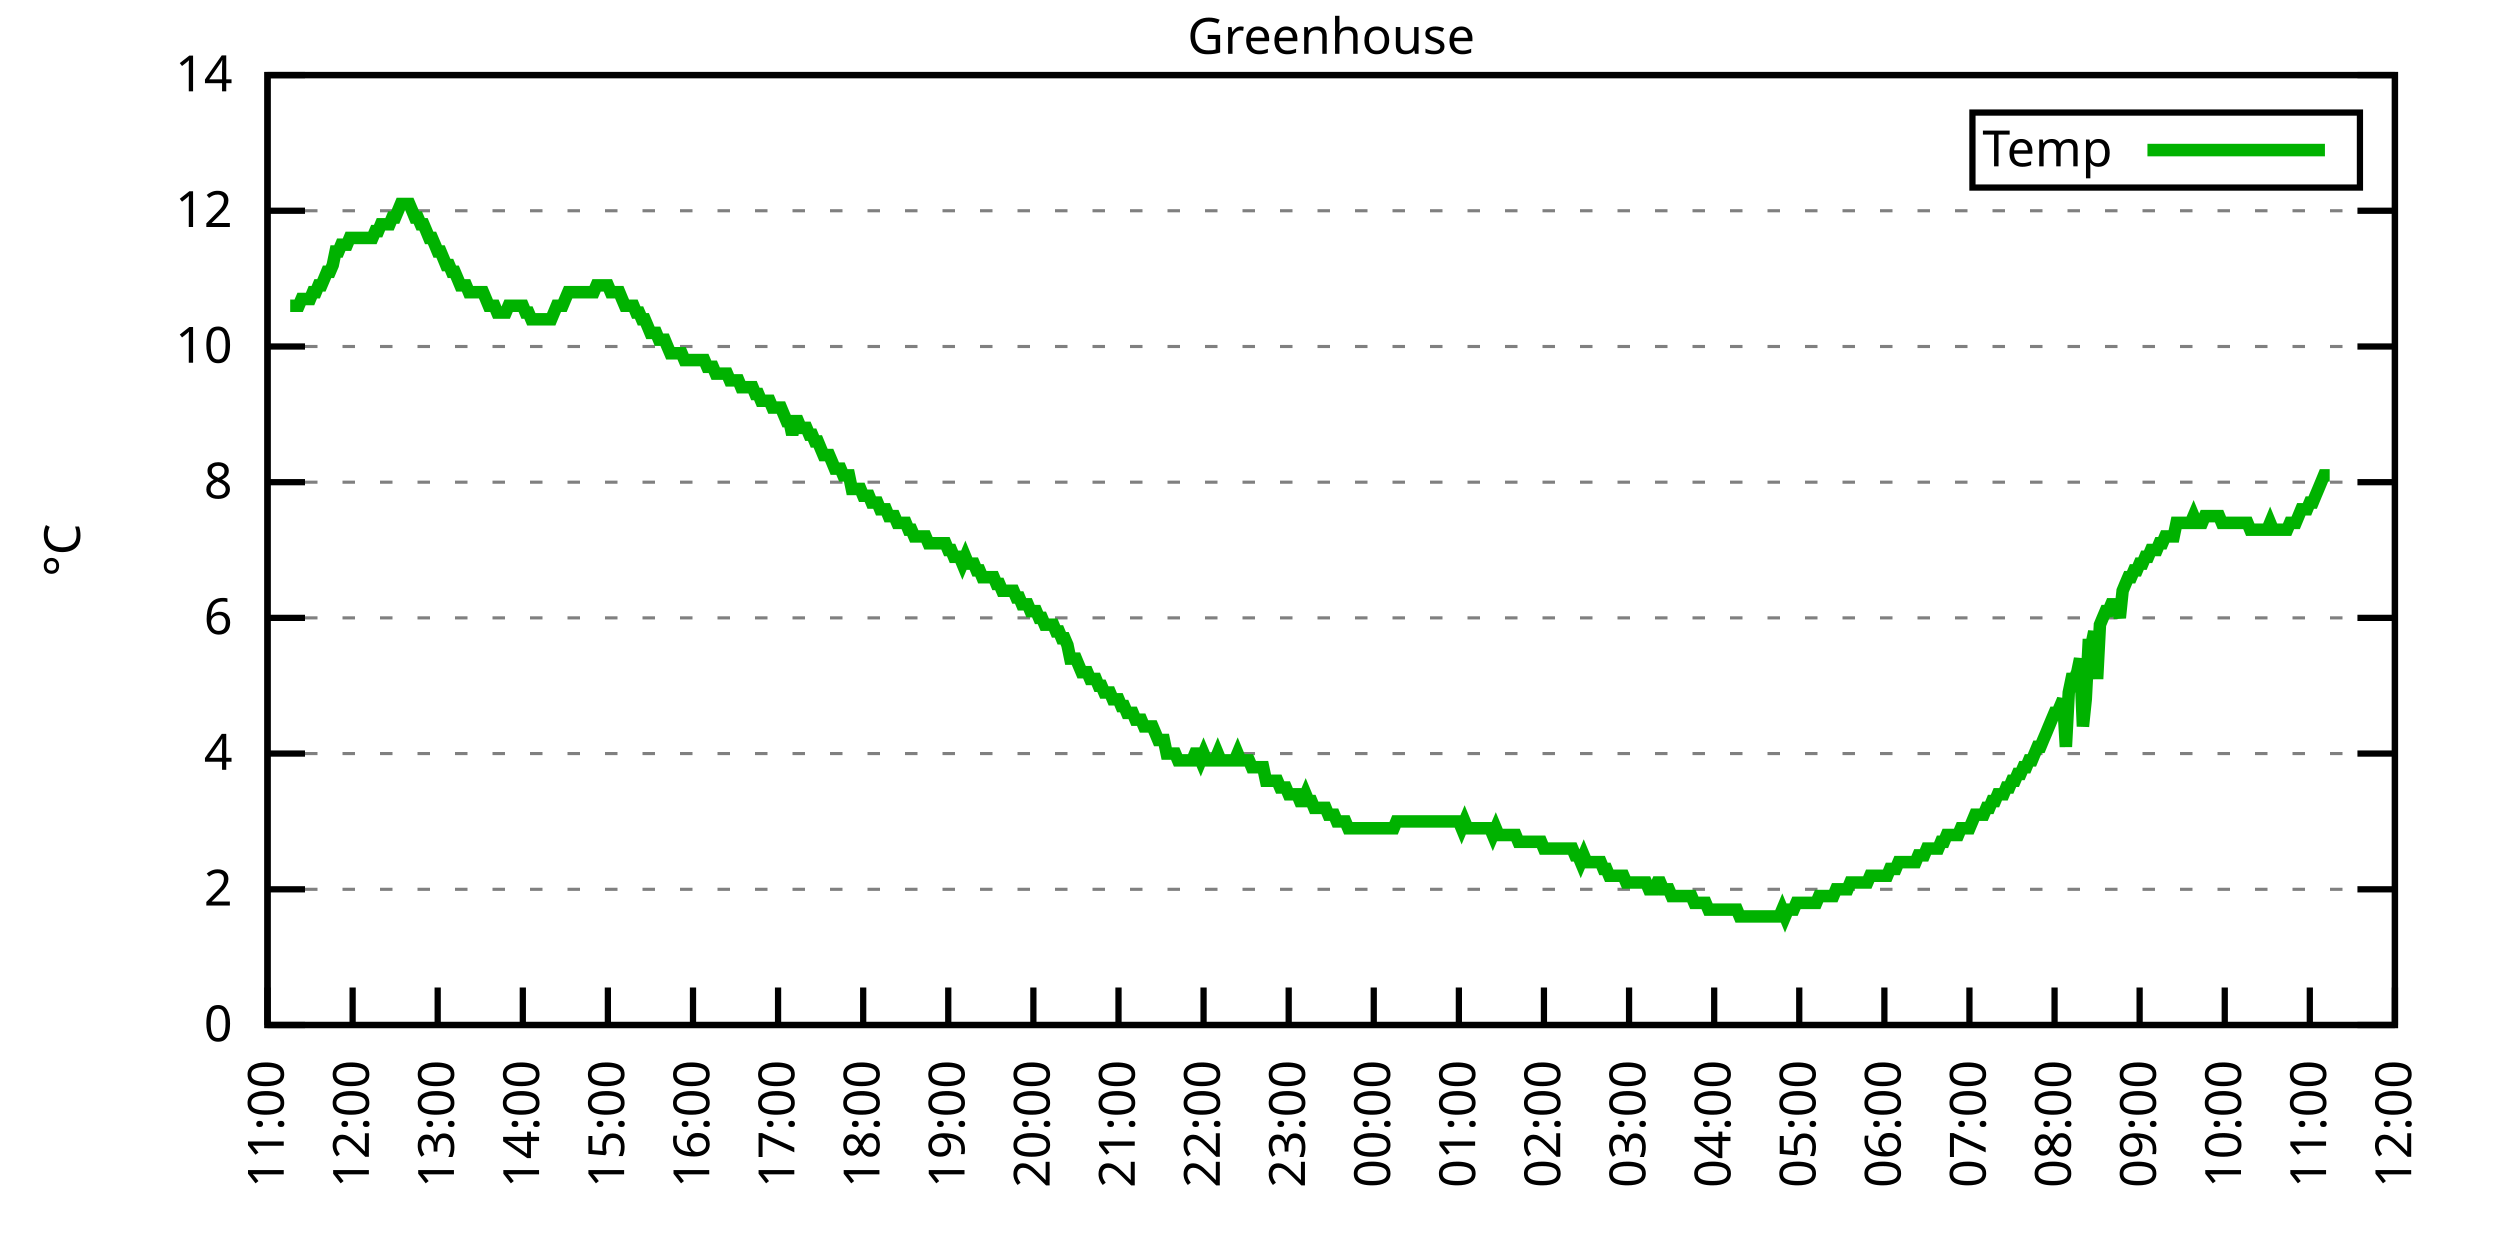
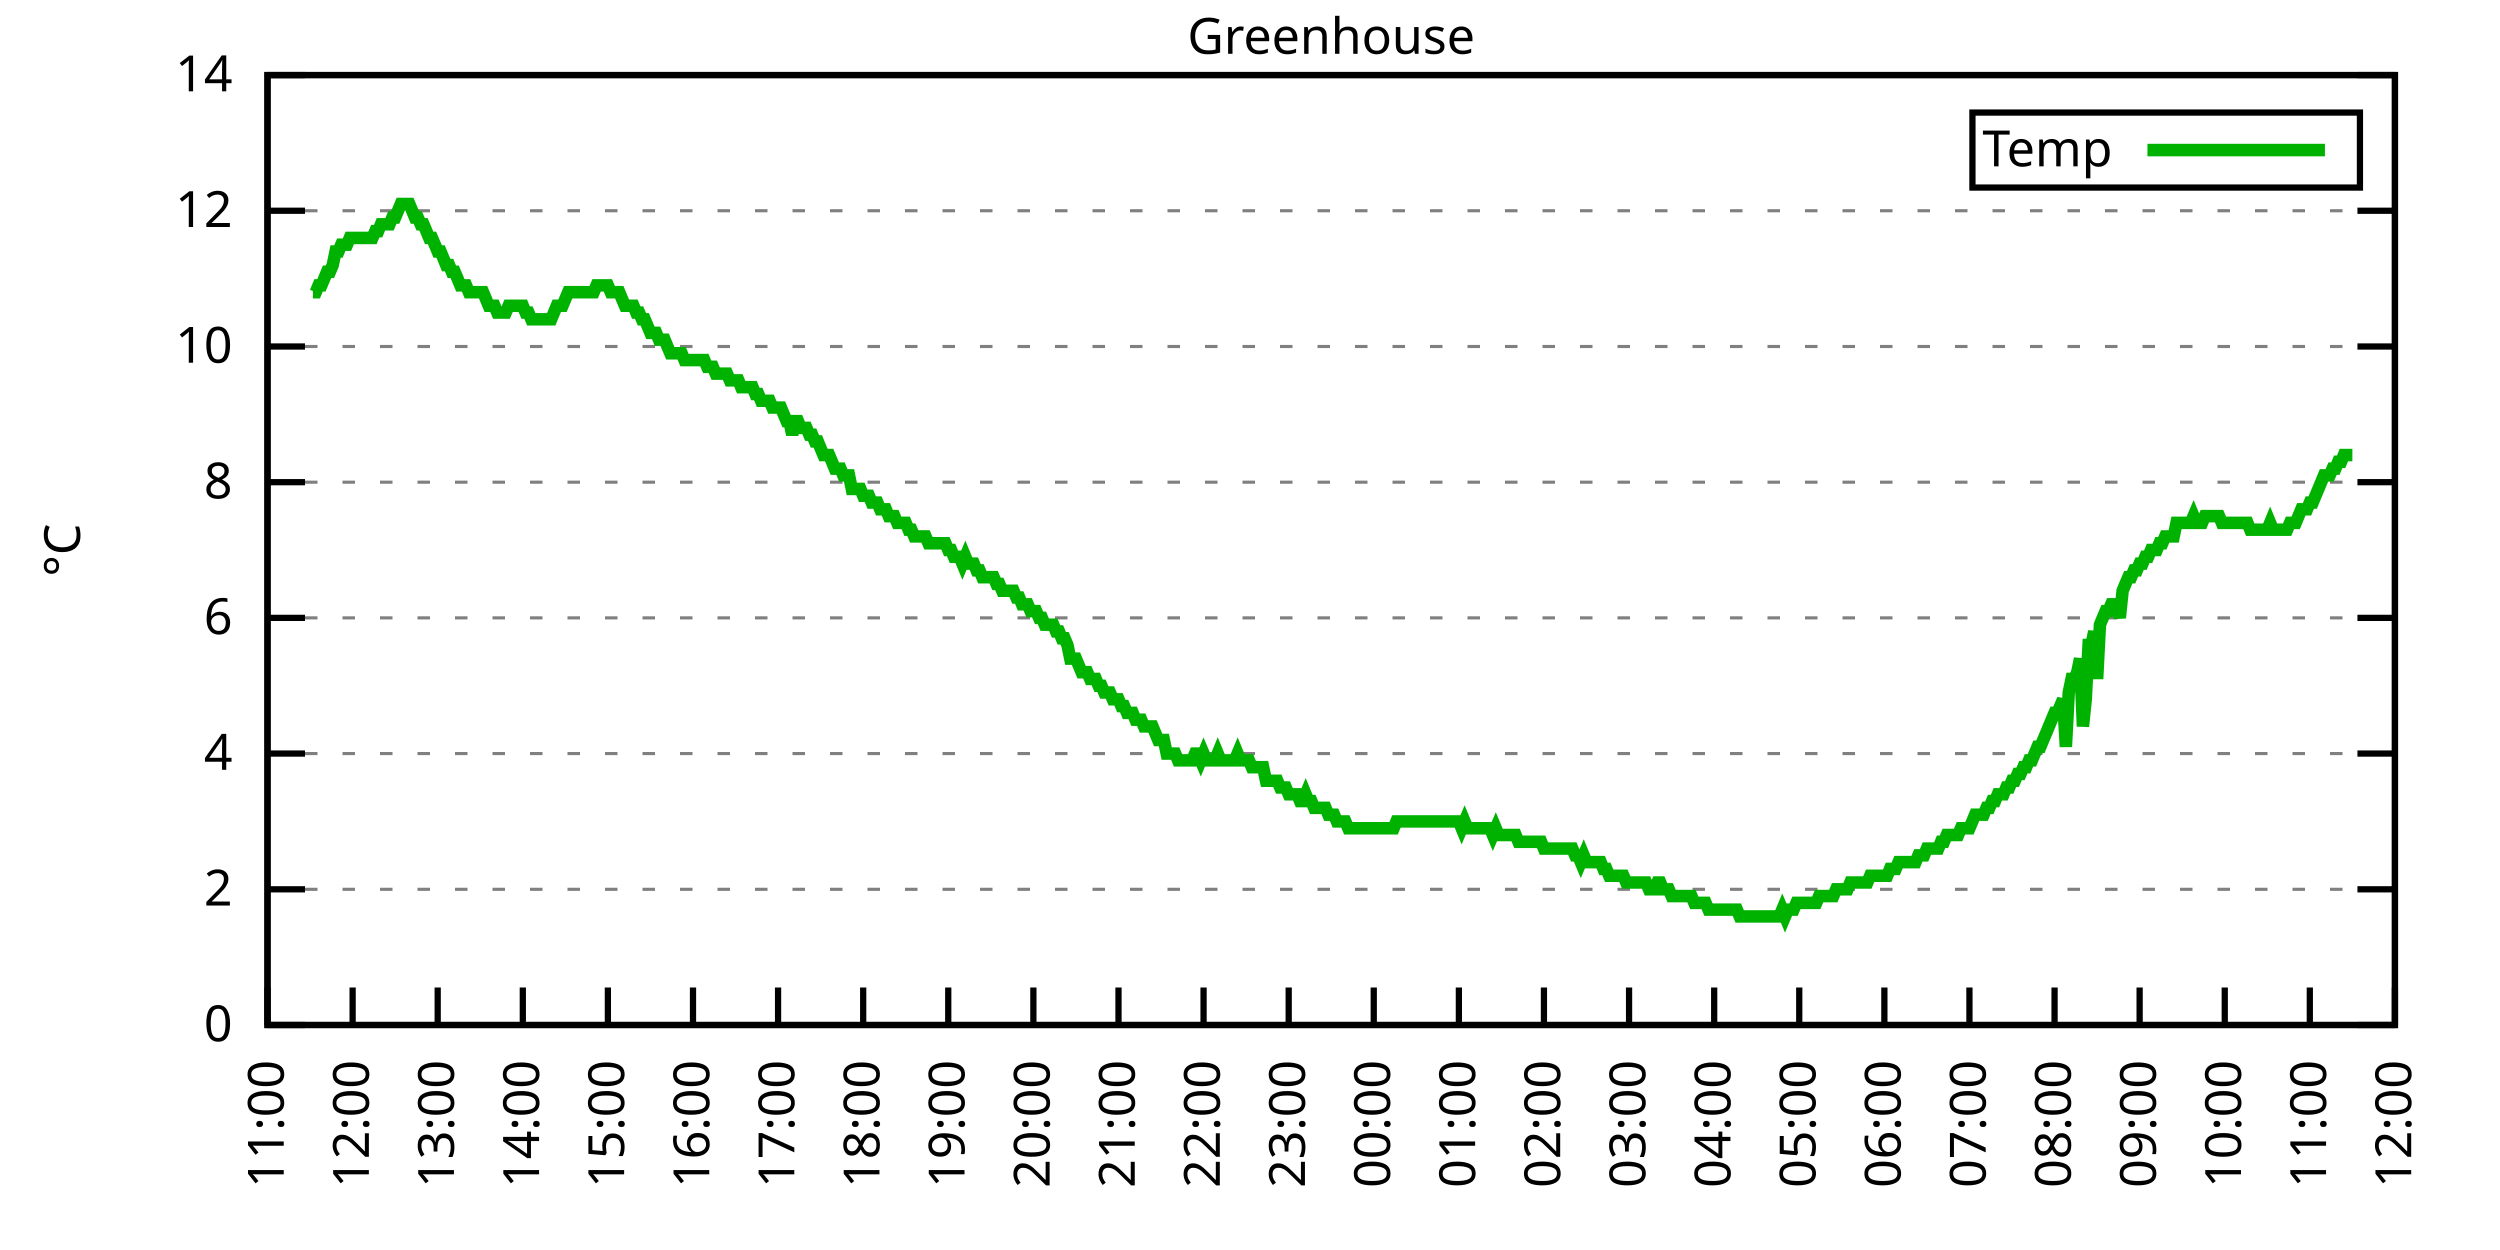
<svg xmlns="http://www.w3.org/2000/svg" xmlns:xlink="http://www.w3.org/1999/xlink" width="400" height="200" viewBox="0 0 400 200">
  <g id="gnuplot_canvas">
    <rect x="0" y="0" width="400" height="200" fill="none" />
    <defs>
      <circle id="gpDot" r="0.5" stroke-width="0.5" stroke="currentColor" />
      <path id="gpPt0" stroke-width="0.333" stroke="currentColor" d="M-1,0 h2 M0,-1 v2" />
      <path id="gpPt1" stroke-width="0.333" stroke="currentColor" d="M-1,-1 L1,1 M1,-1 L-1,1" />
      <path id="gpPt2" stroke-width="0.333" stroke="currentColor" d="M-1,0 L1,0 M0,-1 L0,1 M-1,-1 L1,1 M-1,1 L1,-1" />
      <rect id="gpPt3" stroke-width="0.333" stroke="currentColor" x="-1" y="-1" width="2" height="2" />
      <rect id="gpPt4" stroke-width="0.333" stroke="currentColor" fill="currentColor" x="-1" y="-1" width="2" height="2" />
      <circle id="gpPt5" stroke-width="0.333" stroke="currentColor" cx="0" cy="0" r="1" />
      <use xlink:href="#gpPt5" id="gpPt6" fill="currentColor" stroke="none" />
      <path id="gpPt7" stroke-width="0.333" stroke="currentColor" d="M0,-1.33 L-1.33,0.67 L1.33,0.67 z" />
      <use xlink:href="#gpPt7" id="gpPt8" fill="currentColor" stroke="none" />
      <use xlink:href="#gpPt7" id="gpPt9" stroke="currentColor" transform="rotate(180)" />
      <use xlink:href="#gpPt9" id="gpPt10" fill="currentColor" stroke="none" />
      <use xlink:href="#gpPt3" id="gpPt11" stroke="currentColor" transform="rotate(45)" />
      <use xlink:href="#gpPt11" id="gpPt12" fill="currentColor" stroke="none" />
      <path id="gpPt13" stroke-width="0.333" stroke="currentColor" d="M0,1.330 L1.265,0.411 L0.782,-1.067 L-0.782,-1.076 L-1.265,0.411 z" />
      <use xlink:href="#gpPt13" id="gpPt14" fill="currentColor" stroke="none" />
      <filter id="textbox" filterUnits="objectBoundingBox" x="0" y="0" height="1" width="1">
        <feFlood flood-color="white" flood-opacity="1" result="bgnd" />
        <feComposite in="SourceGraphic" in2="bgnd" operator="atop" />
      </filter>
      <filter id="greybox" filterUnits="objectBoundingBox" x="0" y="0" height="1" width="1">
        <feFlood flood-color="lightgrey" flood-opacity="1" result="grey" />
        <feComposite in="SourceGraphic" in2="grey" operator="atop" />
      </filter>
    </defs>
    <g fill="none" color="white" stroke="currentColor" stroke-width="1.00" stroke-linecap="butt" stroke-linejoin="miter">
</g>
    <g fill="none" color="black" stroke="currentColor" stroke-width="1.00" stroke-linecap="butt" stroke-linejoin="miter">
      <g stroke="none" shape-rendering="crispEdges">
        <polygon fill="rgb(255, 255, 255)" points="42.80,164.00 383.18,164.00 383.18,12.02 42.80,12.02 " />
      </g>
    </g>
    <g fill="none" color="black" stroke="currentColor" stroke-width="1.00" stroke-linecap="butt" stroke-linejoin="miter">
</g>
    <g fill="none" color="black" stroke="black" stroke-width="0.50" stroke-linecap="butt" stroke-linejoin="miter">
</g>
    <g fill="none" color="gray" stroke="currentColor" stroke-width="0.50" stroke-linecap="butt" stroke-linejoin="miter">
      <path stroke="gray" stroke-dasharray="2,4" class="gridline" d="M42.80,164.00 L383.19,164.00  " />
    </g>
    <g fill="none" color="gray" stroke="gray" stroke-width="1.00" stroke-linecap="butt" stroke-linejoin="miter">
</g>
    <g fill="none" color="black" stroke="currentColor" stroke-width="1.00" stroke-linecap="butt" stroke-linejoin="miter">
      <path stroke="black" d="M42.80,164.00 L48.80,164.00 M383.19,164.00 L377.19,164.00  " />
      <g transform="translate(37.20,166.60)" stroke="none" fill="black" font-family="Sans" font-size="8.00" text-anchor="end">
        <text>
          <tspan font-family="Sans"> 0</tspan>
        </text>
      </g>
    </g>
    <g fill="none" color="black" stroke="currentColor" stroke-width="1.00" stroke-linecap="butt" stroke-linejoin="miter">
</g>
    <g fill="none" color="black" stroke="black" stroke-width="0.50" stroke-linecap="butt" stroke-linejoin="miter">
</g>
    <g fill="none" color="gray" stroke="currentColor" stroke-width="0.50" stroke-linecap="butt" stroke-linejoin="miter">
      <path stroke="gray" stroke-dasharray="2,4" class="gridline" d="M42.80,142.29 L383.19,142.29  " />
    </g>
    <g fill="none" color="gray" stroke="gray" stroke-width="1.00" stroke-linecap="butt" stroke-linejoin="miter">
</g>
    <g fill="none" color="black" stroke="currentColor" stroke-width="1.00" stroke-linecap="butt" stroke-linejoin="miter">
      <path stroke="black" d="M42.80,142.29 L48.80,142.29 M383.19,142.29 L377.19,142.29  " />
      <g transform="translate(37.20,144.89)" stroke="none" fill="black" font-family="Sans" font-size="8.00" text-anchor="end">
        <text>
          <tspan font-family="Sans"> 2</tspan>
        </text>
      </g>
    </g>
    <g fill="none" color="black" stroke="currentColor" stroke-width="1.00" stroke-linecap="butt" stroke-linejoin="miter">
</g>
    <g fill="none" color="black" stroke="black" stroke-width="0.50" stroke-linecap="butt" stroke-linejoin="miter">
</g>
    <g fill="none" color="gray" stroke="currentColor" stroke-width="0.50" stroke-linecap="butt" stroke-linejoin="miter">
      <path stroke="gray" stroke-dasharray="2,4" class="gridline" d="M42.80,120.57 L383.19,120.57  " />
    </g>
    <g fill="none" color="gray" stroke="gray" stroke-width="1.00" stroke-linecap="butt" stroke-linejoin="miter">
</g>
    <g fill="none" color="black" stroke="currentColor" stroke-width="1.00" stroke-linecap="butt" stroke-linejoin="miter">
      <path stroke="black" d="M42.80,120.57 L48.80,120.57 M383.19,120.57 L377.19,120.57  " />
      <g transform="translate(37.20,123.17)" stroke="none" fill="black" font-family="Sans" font-size="8.00" text-anchor="end">
        <text>
          <tspan font-family="Sans"> 4</tspan>
        </text>
      </g>
    </g>
    <g fill="none" color="black" stroke="currentColor" stroke-width="1.00" stroke-linecap="butt" stroke-linejoin="miter">
</g>
    <g fill="none" color="black" stroke="black" stroke-width="0.50" stroke-linecap="butt" stroke-linejoin="miter">
</g>
    <g fill="none" color="gray" stroke="currentColor" stroke-width="0.50" stroke-linecap="butt" stroke-linejoin="miter">
      <path stroke="gray" stroke-dasharray="2,4" class="gridline" d="M42.80,98.86 L383.19,98.86  " />
    </g>
    <g fill="none" color="gray" stroke="gray" stroke-width="1.00" stroke-linecap="butt" stroke-linejoin="miter">
</g>
    <g fill="none" color="black" stroke="currentColor" stroke-width="1.00" stroke-linecap="butt" stroke-linejoin="miter">
      <path stroke="black" d="M42.80,98.86 L48.80,98.86 M383.19,98.86 L377.19,98.86  " />
      <g transform="translate(37.20,101.46)" stroke="none" fill="black" font-family="Sans" font-size="8.00" text-anchor="end">
        <text>
          <tspan font-family="Sans"> 6</tspan>
        </text>
      </g>
    </g>
    <g fill="none" color="black" stroke="currentColor" stroke-width="1.00" stroke-linecap="butt" stroke-linejoin="miter">
</g>
    <g fill="none" color="black" stroke="black" stroke-width="0.50" stroke-linecap="butt" stroke-linejoin="miter">
</g>
    <g fill="none" color="gray" stroke="currentColor" stroke-width="0.50" stroke-linecap="butt" stroke-linejoin="miter">
      <path stroke="gray" stroke-dasharray="2,4" class="gridline" d="M42.80,77.15 L383.19,77.15  " />
    </g>
    <g fill="none" color="gray" stroke="gray" stroke-width="1.00" stroke-linecap="butt" stroke-linejoin="miter">
</g>
    <g fill="none" color="black" stroke="currentColor" stroke-width="1.00" stroke-linecap="butt" stroke-linejoin="miter">
      <path stroke="black" d="M42.80,77.15 L48.80,77.15 M383.19,77.15 L377.19,77.15  " />
      <g transform="translate(37.20,79.75)" stroke="none" fill="black" font-family="Sans" font-size="8.00" text-anchor="end">
        <text>
          <tspan font-family="Sans"> 8</tspan>
        </text>
      </g>
    </g>
    <g fill="none" color="black" stroke="currentColor" stroke-width="1.00" stroke-linecap="butt" stroke-linejoin="miter">
</g>
    <g fill="none" color="black" stroke="black" stroke-width="0.50" stroke-linecap="butt" stroke-linejoin="miter">
</g>
    <g fill="none" color="gray" stroke="currentColor" stroke-width="0.50" stroke-linecap="butt" stroke-linejoin="miter">
      <path stroke="gray" stroke-dasharray="2,4" class="gridline" d="M42.80,55.44 L383.19,55.44  " />
    </g>
    <g fill="none" color="gray" stroke="gray" stroke-width="1.00" stroke-linecap="butt" stroke-linejoin="miter">
</g>
    <g fill="none" color="black" stroke="currentColor" stroke-width="1.00" stroke-linecap="butt" stroke-linejoin="miter">
      <path stroke="black" d="M42.80,55.44 L48.80,55.44 M383.19,55.44 L377.19,55.44  " />
      <g transform="translate(37.20,58.04)" stroke="none" fill="black" font-family="Sans" font-size="8.00" text-anchor="end">
        <text>
          <tspan font-family="Sans"> 10</tspan>
        </text>
      </g>
    </g>
    <g fill="none" color="black" stroke="currentColor" stroke-width="1.00" stroke-linecap="butt" stroke-linejoin="miter">
</g>
    <g fill="none" color="black" stroke="black" stroke-width="0.50" stroke-linecap="butt" stroke-linejoin="miter">
</g>
    <g fill="none" color="gray" stroke="currentColor" stroke-width="0.50" stroke-linecap="butt" stroke-linejoin="miter">
      <path stroke="gray" stroke-dasharray="2,4" class="gridline" d="M42.80,33.72 L383.19,33.72  " />
    </g>
    <g fill="none" color="gray" stroke="gray" stroke-width="1.00" stroke-linecap="butt" stroke-linejoin="miter">
</g>
    <g fill="none" color="black" stroke="currentColor" stroke-width="1.00" stroke-linecap="butt" stroke-linejoin="miter">
      <path stroke="black" d="M42.80,33.72 L48.80,33.72 M383.19,33.72 L377.19,33.72  " />
      <g transform="translate(37.20,36.32)" stroke="none" fill="black" font-family="Sans" font-size="8.00" text-anchor="end">
        <text>
          <tspan font-family="Sans"> 12</tspan>
        </text>
      </g>
    </g>
    <g fill="none" color="black" stroke="currentColor" stroke-width="1.00" stroke-linecap="butt" stroke-linejoin="miter">
</g>
    <g fill="none" color="black" stroke="black" stroke-width="0.50" stroke-linecap="butt" stroke-linejoin="miter">
</g>
    <g fill="none" color="gray" stroke="currentColor" stroke-width="0.50" stroke-linecap="butt" stroke-linejoin="miter">
      <path stroke="gray" stroke-dasharray="2,4" class="gridline" d="M42.80,12.01 L383.19,12.01  " />
    </g>
    <g fill="none" color="gray" stroke="gray" stroke-width="1.00" stroke-linecap="butt" stroke-linejoin="miter">
</g>
    <g fill="none" color="black" stroke="currentColor" stroke-width="1.00" stroke-linecap="butt" stroke-linejoin="miter">
      <path stroke="black" d="M42.80,12.01 L48.80,12.01 M383.19,12.01 L377.19,12.01  " />
      <g transform="translate(37.20,14.61)" stroke="none" fill="black" font-family="Sans" font-size="8.00" text-anchor="end">
        <text>
          <tspan font-family="Sans"> 14</tspan>
        </text>
      </g>
    </g>
    <g fill="none" color="black" stroke="currentColor" stroke-width="1.00" stroke-linecap="butt" stroke-linejoin="miter">
      <path stroke="black" d="M42.80,164.00 L42.80,158.00  " />
      <g transform="translate(45.40,169.60) rotate(270.00)" stroke="none" fill="black" font-family="Sans" font-size="8.00" text-anchor="end">
        <text>
          <tspan font-family="Sans">11:00</tspan>
        </text>
      </g>
    </g>
    <g fill="none" color="black" stroke="currentColor" stroke-width="1.00" stroke-linecap="butt" stroke-linejoin="miter">
      <path stroke="black" d="M56.42,164.00 L56.42,158.00  " />
      <g transform="translate(59.02,169.60) rotate(270.00)" stroke="none" fill="black" font-family="Sans" font-size="8.00" text-anchor="end">
        <text>
          <tspan font-family="Sans">12:00</tspan>
        </text>
      </g>
    </g>
    <g fill="none" color="black" stroke="currentColor" stroke-width="1.00" stroke-linecap="butt" stroke-linejoin="miter">
      <path stroke="black" d="M70.03,164.00 L70.03,158.00  " />
      <g transform="translate(72.63,169.60) rotate(270.00)" stroke="none" fill="black" font-family="Sans" font-size="8.00" text-anchor="end">
        <text>
          <tspan font-family="Sans">13:00</tspan>
        </text>
      </g>
    </g>
    <g fill="none" color="black" stroke="currentColor" stroke-width="1.00" stroke-linecap="butt" stroke-linejoin="miter">
      <path stroke="black" d="M83.65,164.00 L83.65,158.00  " />
      <g transform="translate(86.25,169.60) rotate(270.00)" stroke="none" fill="black" font-family="Sans" font-size="8.00" text-anchor="end">
        <text>
          <tspan font-family="Sans">14:00</tspan>
        </text>
      </g>
    </g>
    <g fill="none" color="black" stroke="currentColor" stroke-width="1.00" stroke-linecap="butt" stroke-linejoin="miter">
      <path stroke="black" d="M97.26,164.00 L97.26,158.00  " />
      <g transform="translate(99.86,169.60) rotate(270.00)" stroke="none" fill="black" font-family="Sans" font-size="8.00" text-anchor="end">
        <text>
          <tspan font-family="Sans">15:00</tspan>
        </text>
      </g>
    </g>
    <g fill="none" color="black" stroke="currentColor" stroke-width="1.00" stroke-linecap="butt" stroke-linejoin="miter">
      <path stroke="black" d="M110.88,164.00 L110.88,158.00  " />
      <g transform="translate(113.48,169.60) rotate(270.00)" stroke="none" fill="black" font-family="Sans" font-size="8.00" text-anchor="end">
        <text>
          <tspan font-family="Sans">16:00</tspan>
        </text>
      </g>
    </g>
    <g fill="none" color="black" stroke="currentColor" stroke-width="1.00" stroke-linecap="butt" stroke-linejoin="miter">
      <path stroke="black" d="M124.49,164.00 L124.49,158.00  " />
      <g transform="translate(127.09,169.60) rotate(270.00)" stroke="none" fill="black" font-family="Sans" font-size="8.00" text-anchor="end">
        <text>
          <tspan font-family="Sans">17:00</tspan>
        </text>
      </g>
    </g>
    <g fill="none" color="black" stroke="currentColor" stroke-width="1.00" stroke-linecap="butt" stroke-linejoin="miter">
      <path stroke="black" d="M138.11,164.00 L138.11,158.00  " />
      <g transform="translate(140.71,169.60) rotate(270.00)" stroke="none" fill="black" font-family="Sans" font-size="8.00" text-anchor="end">
        <text>
          <tspan font-family="Sans">18:00</tspan>
        </text>
      </g>
    </g>
    <g fill="none" color="black" stroke="currentColor" stroke-width="1.00" stroke-linecap="butt" stroke-linejoin="miter">
      <path stroke="black" d="M151.72,164.00 L151.72,158.00  " />
      <g transform="translate(154.32,169.60) rotate(270.00)" stroke="none" fill="black" font-family="Sans" font-size="8.00" text-anchor="end">
        <text>
          <tspan font-family="Sans">19:00</tspan>
        </text>
      </g>
    </g>
    <g fill="none" color="black" stroke="currentColor" stroke-width="1.00" stroke-linecap="butt" stroke-linejoin="miter">
      <path stroke="black" d="M165.34,164.00 L165.34,158.00  " />
      <g transform="translate(167.94,169.60) rotate(270.00)" stroke="none" fill="black" font-family="Sans" font-size="8.00" text-anchor="end">
        <text>
          <tspan font-family="Sans">20:00</tspan>
        </text>
      </g>
    </g>
    <g fill="none" color="black" stroke="currentColor" stroke-width="1.00" stroke-linecap="butt" stroke-linejoin="miter">
      <path stroke="black" d="M178.96,164.00 L178.96,158.00  " />
      <g transform="translate(181.56,169.60) rotate(270.00)" stroke="none" fill="black" font-family="Sans" font-size="8.00" text-anchor="end">
        <text>
          <tspan font-family="Sans">21:00</tspan>
        </text>
      </g>
    </g>
    <g fill="none" color="black" stroke="currentColor" stroke-width="1.00" stroke-linecap="butt" stroke-linejoin="miter">
      <path stroke="black" d="M192.57,164.00 L192.57,158.00  " />
      <g transform="translate(195.17,169.60) rotate(270.00)" stroke="none" fill="black" font-family="Sans" font-size="8.00" text-anchor="end">
        <text>
          <tspan font-family="Sans">22:00</tspan>
        </text>
      </g>
    </g>
    <g fill="none" color="black" stroke="currentColor" stroke-width="1.00" stroke-linecap="butt" stroke-linejoin="miter">
      <path stroke="black" d="M206.19,164.00 L206.19,158.00  " />
      <g transform="translate(208.79,169.60) rotate(270.00)" stroke="none" fill="black" font-family="Sans" font-size="8.00" text-anchor="end">
        <text>
          <tspan font-family="Sans">23:00</tspan>
        </text>
      </g>
    </g>
    <g fill="none" color="black" stroke="currentColor" stroke-width="1.00" stroke-linecap="butt" stroke-linejoin="miter">
      <path stroke="black" d="M219.80,164.00 L219.80,158.00  " />
      <g transform="translate(222.40,169.60) rotate(270.00)" stroke="none" fill="black" font-family="Sans" font-size="8.00" text-anchor="end">
        <text>
          <tspan font-family="Sans">00:00</tspan>
        </text>
      </g>
    </g>
    <g fill="none" color="black" stroke="currentColor" stroke-width="1.00" stroke-linecap="butt" stroke-linejoin="miter">
      <path stroke="black" d="M233.42,164.00 L233.42,158.00  " />
      <g transform="translate(236.02,169.60) rotate(270.00)" stroke="none" fill="black" font-family="Sans" font-size="8.00" text-anchor="end">
        <text>
          <tspan font-family="Sans">01:00</tspan>
        </text>
      </g>
    </g>
    <g fill="none" color="black" stroke="currentColor" stroke-width="1.00" stroke-linecap="butt" stroke-linejoin="miter">
      <path stroke="black" d="M247.03,164.00 L247.03,158.00  " />
      <g transform="translate(249.63,169.60) rotate(270.00)" stroke="none" fill="black" font-family="Sans" font-size="8.00" text-anchor="end">
        <text>
          <tspan font-family="Sans">02:00</tspan>
        </text>
      </g>
    </g>
    <g fill="none" color="black" stroke="currentColor" stroke-width="1.00" stroke-linecap="butt" stroke-linejoin="miter">
      <path stroke="black" d="M260.65,164.00 L260.65,158.00  " />
      <g transform="translate(263.25,169.60) rotate(270.00)" stroke="none" fill="black" font-family="Sans" font-size="8.00" text-anchor="end">
        <text>
          <tspan font-family="Sans">03:00</tspan>
        </text>
      </g>
    </g>
    <g fill="none" color="black" stroke="currentColor" stroke-width="1.00" stroke-linecap="butt" stroke-linejoin="miter">
      <path stroke="black" d="M274.27,164.00 L274.27,158.00  " />
      <g transform="translate(276.87,169.60) rotate(270.00)" stroke="none" fill="black" font-family="Sans" font-size="8.00" text-anchor="end">
        <text>
          <tspan font-family="Sans">04:00</tspan>
        </text>
      </g>
    </g>
    <g fill="none" color="black" stroke="currentColor" stroke-width="1.00" stroke-linecap="butt" stroke-linejoin="miter">
      <path stroke="black" d="M287.88,164.00 L287.88,158.00  " />
      <g transform="translate(290.48,169.60) rotate(270.00)" stroke="none" fill="black" font-family="Sans" font-size="8.00" text-anchor="end">
        <text>
          <tspan font-family="Sans">05:00</tspan>
        </text>
      </g>
    </g>
    <g fill="none" color="black" stroke="currentColor" stroke-width="1.00" stroke-linecap="butt" stroke-linejoin="miter">
      <path stroke="black" d="M301.50,164.00 L301.50,158.00  " />
      <g transform="translate(304.10,169.60) rotate(270.00)" stroke="none" fill="black" font-family="Sans" font-size="8.00" text-anchor="end">
        <text>
          <tspan font-family="Sans">06:00</tspan>
        </text>
      </g>
    </g>
    <g fill="none" color="black" stroke="currentColor" stroke-width="1.00" stroke-linecap="butt" stroke-linejoin="miter">
      <path stroke="black" d="M315.11,164.00 L315.11,158.00  " />
      <g transform="translate(317.71,169.60) rotate(270.00)" stroke="none" fill="black" font-family="Sans" font-size="8.00" text-anchor="end">
        <text>
          <tspan font-family="Sans">07:00</tspan>
        </text>
      </g>
    </g>
    <g fill="none" color="black" stroke="currentColor" stroke-width="1.00" stroke-linecap="butt" stroke-linejoin="miter">
      <path stroke="black" d="M328.73,164.00 L328.73,158.00  " />
      <g transform="translate(331.33,169.60) rotate(270.00)" stroke="none" fill="black" font-family="Sans" font-size="8.00" text-anchor="end">
        <text>
          <tspan font-family="Sans">08:00</tspan>
        </text>
      </g>
    </g>
    <g fill="none" color="black" stroke="currentColor" stroke-width="1.00" stroke-linecap="butt" stroke-linejoin="miter">
      <path stroke="black" d="M342.34,164.00 L342.34,158.00  " />
      <g transform="translate(344.94,169.60) rotate(270.00)" stroke="none" fill="black" font-family="Sans" font-size="8.00" text-anchor="end">
        <text>
          <tspan font-family="Sans">09:00</tspan>
        </text>
      </g>
    </g>
    <g fill="none" color="black" stroke="currentColor" stroke-width="1.00" stroke-linecap="butt" stroke-linejoin="miter">
      <path stroke="black" d="M355.96,164.00 L355.96,158.00  " />
      <g transform="translate(358.56,169.60) rotate(270.00)" stroke="none" fill="black" font-family="Sans" font-size="8.00" text-anchor="end">
        <text>
          <tspan font-family="Sans">10:00</tspan>
        </text>
      </g>
    </g>
    <g fill="none" color="black" stroke="currentColor" stroke-width="1.00" stroke-linecap="butt" stroke-linejoin="miter">
      <path stroke="black" d="M369.57,164.00 L369.57,158.00  " />
      <g transform="translate(372.17,169.60) rotate(270.00)" stroke="none" fill="black" font-family="Sans" font-size="8.00" text-anchor="end">
        <text>
          <tspan font-family="Sans">11:00</tspan>
        </text>
      </g>
    </g>
    <g fill="none" color="black" stroke="currentColor" stroke-width="1.00" stroke-linecap="butt" stroke-linejoin="miter">
      <path stroke="black" d="M383.19,164.00 L383.19,158.00  " />
      <g transform="translate(385.79,169.60) rotate(270.00)" stroke="none" fill="black" font-family="Sans" font-size="8.00" text-anchor="end">
        <text>
          <tspan font-family="Sans">12:00</tspan>
        </text>
      </g>
    </g>
    <g fill="none" color="black" stroke="currentColor" stroke-width="1.00" stroke-linecap="butt" stroke-linejoin="miter">
</g>
    <g fill="none" color="black" stroke="currentColor" stroke-width="1.00" stroke-linecap="butt" stroke-linejoin="miter">
      <path stroke="black" d="M42.80,12.01 L42.80,164.00 L383.19,164.00 L383.19,12.01 L42.80,12.01 Z  " />
    </g>
    <g fill="none" color="black" stroke="currentColor" stroke-width="1.00" stroke-linecap="butt" stroke-linejoin="miter">
</g>
    <g fill="none" color="black" stroke="currentColor" stroke-width="1.00" stroke-linecap="butt" stroke-linejoin="miter">
      <path stroke="black" d="M315.59,30.01 L315.59,18.01 L377.59,18.01 L377.59,30.01 L315.59,30.01 Z  " />
    </g>
    <g id="Greenhouse_plot_1">
      <g fill="none" color="white" stroke="black" stroke-width="2.00" stroke-linecap="butt" stroke-linejoin="miter">
</g>
      <g fill="none" color="black" stroke="currentColor" stroke-width="2.00" stroke-linecap="butt" stroke-linejoin="miter">
        <g transform="translate(337.99,26.61)" stroke="none" fill="black" font-family="Sans" font-size="8.00" text-anchor="end">
          <text>
            <tspan font-family="Sans">Temp</tspan>
          </text>
        </g>
      </g>
      <g fill="none" color="black" stroke="currentColor" stroke-width="2.00" stroke-linecap="butt" stroke-linejoin="miter">
-         <path stroke="rgb(  0, 178,   0)" d="M343.59,24.01 L371.99,24.01 M46.43,48.92 L46.88,48.92 L47.34,48.92 L47.79,48.92 L48.25,47.84 L48.70,47.84   L49.15,47.84 L49.61,47.84 L50.06,46.75 L50.52,46.75 L50.97,45.66 L51.42,45.66 L51.88,44.58 L52.33,43.49   L52.78,43.49 L53.24,42.41 L53.69,40.24 L54.15,40.24 L54.60,39.15 L55.05,39.15 L55.51,39.15 L55.96,38.07   L56.42,38.07 L56.87,38.07 L57.32,38.07 L57.78,38.07 L58.23,38.07 L58.68,38.07 L59.14,38.07 L59.59,38.07   L60.05,36.98 L60.50,36.98 L60.95,35.89 L61.41,35.89 L61.86,35.89 L62.32,35.89 L62.77,34.81 L63.22,34.81   L63.68,33.72 L64.13,32.64 L64.58,32.64 L65.04,32.64 L65.49,32.64 L65.95,33.72 L66.40,34.81 L66.85,34.81   L67.31,35.89 L67.76,35.89 L68.22,36.98 L68.67,38.07 L69.12,38.07 L69.58,39.15 L70.03,40.24 L70.49,40.24   L70.94,41.32 L71.39,42.41 L71.85,42.41 L72.30,43.49 L72.75,43.49 L73.21,44.58 L73.66,45.66 L74.12,45.66   L74.57,45.66 L75.02,46.75 L75.48,46.75 L75.93,46.75 L76.39,46.75 L76.84,46.75 L77.29,46.75 L77.75,47.84   L78.20,48.92 L78.65,48.92 L79.11,48.92 L79.56,50.01 L80.02,50.01 L80.47,50.01 L80.92,50.01 L81.38,48.92   L81.83,48.92 L82.29,48.92 L82.74,48.92 L83.19,48.92 L83.65,48.92 L84.10,50.01 L84.55,50.01 L85.01,51.09   L85.46,51.09 L85.92,51.09 L86.37,51.09 L86.82,51.09 L87.28,51.09 L87.73,51.09 L88.19,51.09 L88.64,50.01   L89.09,48.92 L89.55,48.92 L90.00,48.92 L90.45,47.84 L90.91,46.75 L91.36,46.75 L91.82,46.75 L92.27,46.75   L92.72,46.75 L93.18,46.75 L93.63,46.75 L94.09,46.75 L94.54,46.75 L94.99,46.75 L95.45,45.66 L95.90,45.66   L96.35,45.66 L96.81,45.66 L97.26,45.66 L97.72,46.75 L98.17,46.75 L98.62,46.75 L99.08,46.75 L99.53,47.84   L99.99,48.92 L100.44,48.92 L100.89,48.92 L101.35,48.92 L101.80,50.01 L102.25,50.01 L102.71,51.09 L103.16,51.09   L103.62,52.18 L104.07,53.26 L104.52,53.26 L104.98,53.26 L105.43,54.35 L105.89,54.35 L106.34,54.35 L106.79,55.44   L107.25,56.52 L107.70,56.52 L108.15,56.52 L108.61,56.52 L109.06,56.52 L109.52,57.61 L109.97,57.61 L110.42,57.61   L110.88,57.61 L111.33,57.61 L111.79,57.61 L112.24,57.61 L112.69,57.61 L113.15,58.69 L113.60,58.69 L114.05,58.69   L114.51,59.78 L114.96,59.78 L115.42,59.78 L115.87,59.78 L116.32,59.78 L116.78,60.86 L117.23,60.86 L117.69,60.86   L118.14,60.86 L118.59,61.95 L119.05,61.95 L119.50,61.95 L119.96,61.95 L120.41,61.95 L120.86,63.04 L121.32,63.04   L121.77,64.12 L122.22,64.12 L122.68,64.12 L123.13,64.12 L123.59,65.21 L124.04,65.21 L124.49,65.21 L124.95,65.21   L125.40,66.29 L125.86,67.38 L126.31,67.38 L126.76,69.55 L127.22,67.38 L127.67,67.38 L128.12,68.46 L128.58,68.46   L129.03,68.46 L129.49,69.55 L129.94,69.55 L130.39,70.63 L130.85,70.63 L131.30,71.72 L131.76,72.81 L132.21,72.81   L132.66,72.81 L133.12,73.89 L133.57,74.98 L134.02,74.98 L134.48,74.98 L134.93,76.06 L135.39,76.06 L135.84,76.06   L136.29,78.23 L136.75,78.23 L137.20,78.23 L137.66,78.23 L138.11,79.32 L138.56,79.32 L139.02,79.32 L139.47,80.41   L139.92,80.41 L140.38,80.41 L140.83,81.49 L141.29,81.49 L141.74,81.49 L142.19,82.58 L142.65,82.58 L143.10,82.58   L143.56,83.66 L144.01,83.66 L144.46,83.66 L144.92,83.66 L145.37,84.75 L145.82,84.75 L146.28,85.83 L146.73,85.83   L147.19,85.83 L147.64,85.83 L148.09,85.83 L148.55,86.92 L149.00,86.92 L149.46,86.92 L149.91,86.92 L150.36,86.92   L150.82,86.92 L151.27,86.92 L151.72,88.00 L152.18,88.00 L152.63,89.09 L153.09,89.09 L153.54,89.09 L153.99,90.18   L154.45,89.09 L154.90,90.18 L155.36,90.18 L155.81,90.18 L156.26,91.26 L156.72,91.26 L157.17,92.35 L157.62,92.35   L158.08,92.35 L158.53,92.35 L158.99,92.35 L159.44,93.43 L159.89,93.43 L160.35,94.52 L160.80,94.52 L161.26,94.52   L161.71,94.52 L162.16,94.52 L162.62,95.60 L163.07,95.60 L163.52,96.69 L163.98,96.69 L164.43,96.69 L164.89,97.78   L165.34,97.78 L165.79,97.78 L166.25,98.86 L166.70,98.86 L167.16,99.95 L167.61,99.95 L168.06,99.95 L168.52,99.95   L168.97,101.03 L169.43,101.03 L169.88,102.12 L170.33,102.12 L170.79,103.20 L171.24,105.38 L171.69,105.38 L172.15,105.38   L172.60,106.46 L173.06,107.55 L173.51,107.55 L173.96,107.55 L174.42,108.63 L174.87,108.63 L175.33,108.63 L175.78,109.72   L176.23,109.72 L176.69,110.80 L177.14,110.80 L177.59,110.80 L178.05,111.89 L178.50,111.89 L178.96,111.89 L179.41,112.97   L179.86,112.97 L180.32,114.06 L180.77,114.06 L181.23,114.06 L181.68,115.15 L182.13,115.15 L182.59,115.15 L183.04,116.23   L183.49,116.23 L183.95,116.23 L184.40,116.23 L184.86,117.32 L185.31,118.40 L185.76,118.40 L186.22,118.40 L186.67,120.57   L187.13,120.57 L187.58,120.57 L188.03,120.57 L188.49,121.66 L188.94,121.66 L189.39,121.66 L189.85,121.66 L190.30,121.66   L190.76,121.66 L191.21,120.57 L191.66,120.57 L192.12,121.66 L192.57,120.57 L193.03,121.66 L193.48,121.66 L193.93,121.66   L194.39,121.66 L194.84,120.57 L195.29,121.66 L195.75,121.66 L196.20,121.66 L196.66,121.66 L197.11,121.66 L197.56,121.66   L198.02,120.57 L198.47,121.66 L198.93,121.66 L199.38,121.66 L199.83,121.66 L200.29,122.75 L200.74,122.75 L201.19,122.75   L201.65,122.75 L202.10,122.75 L202.56,124.92 L203.01,124.92 L203.46,124.92 L203.92,124.92 L204.37,124.92 L204.83,126.00   L205.28,126.00 L205.73,126.00 L206.19,127.09 L206.64,127.09 L207.09,127.09 L207.55,127.09 L208.00,128.17 L208.46,128.17   L208.91,127.09 L209.36,128.17 L209.82,128.17 L210.27,129.26 L210.73,129.26 L211.18,129.26 L211.63,129.26 L212.09,129.26   L212.54,130.35 L213.00,130.35 L213.45,130.35 L213.90,131.43 L214.36,131.43 L214.81,131.43 L215.26,131.43 L215.72,132.52   L216.17,132.52 L216.63,132.52 L217.08,132.52 L217.53,132.52 L217.99,132.52 L218.44,132.52 L218.90,132.52 L219.35,132.52   L219.80,132.52 L220.26,132.52 L220.71,132.52 L221.16,132.52 L221.62,132.52 L222.07,132.52 L222.53,132.52 L222.98,132.52   L223.43,131.43 L223.89,131.43 L224.34,131.43 L224.80,131.43 L225.25,131.43 L225.70,131.43 L226.16,131.43 L226.61,131.43   L227.06,131.43 L227.52,131.43 L227.97,131.43 L228.43,131.43 L228.88,131.43 L229.33,131.43 L229.79,131.43 L230.24,131.43   L230.70,131.43 L231.15,131.43 L231.60,131.43 L232.06,131.43 L232.51,131.43 L232.96,131.43 L233.42,131.43 L233.87,132.52   L234.33,131.43 L234.78,132.52 L235.23,132.52 L235.69,132.52 L236.14,132.52 L236.60,132.52 L237.05,132.52 L237.50,132.52   L237.96,132.52 L238.41,132.52 L238.86,133.60 L239.32,132.52 L239.77,133.60 L240.23,133.60 L240.68,133.60 L241.13,133.60   L241.59,133.60 L242.04,133.60 L242.50,133.60 L242.95,134.69 L243.40,134.69 L243.86,134.69 L244.31,134.69 L244.76,134.69   L245.22,134.69 L245.67,134.69 L246.13,134.69 L246.58,134.69 L247.03,135.77 L247.49,135.77 L247.94,135.77 L248.40,135.77   L248.85,135.77 L249.30,135.77 L249.76,135.77 L250.21,135.77 L250.66,135.77 L251.12,135.77 L251.57,135.77 L252.03,136.86   L252.48,136.86 L252.93,137.94 L253.39,136.86 L253.84,137.94 L254.30,137.94 L254.75,137.94 L255.20,137.94 L255.66,137.94   L256.11,137.94 L256.56,139.03 L257.02,139.03 L257.47,140.12 L257.93,140.12 L258.38,140.12 L258.83,140.12 L259.29,140.12   L259.74,140.12 L260.20,141.20 L260.65,141.20 L261.10,141.20 L261.56,141.20 L262.01,141.20 L262.47,141.20 L262.92,141.20   L263.37,141.20 L263.83,142.29 L264.28,142.29 L264.73,142.29 L265.19,141.20 L265.64,141.20 L266.10,142.29 L266.55,142.29   L267.00,142.29 L267.46,143.37 L267.91,143.37 L268.37,143.37 L268.82,143.37 L269.27,143.37 L269.73,143.37 L270.18,143.37   L270.63,143.37 L271.09,144.46 L271.54,144.46 L272.00,144.46 L272.45,144.46 L272.90,144.46 L273.36,145.54 L273.81,145.54   L274.27,145.54 L274.72,145.54 L275.17,145.54 L275.63,145.54 L276.08,145.54 L276.53,145.54 L276.99,145.54 L277.44,145.54   L277.90,145.54 L278.35,146.63 L278.80,146.63 L279.26,146.63 L279.71,146.63 L280.17,146.63 L280.62,146.63 L281.07,146.63   L281.53,146.63 L281.98,146.63 L282.43,146.63 L282.89,146.63 L283.34,146.63 L283.80,146.63 L284.25,146.63 L284.70,146.63   L285.16,145.54 L285.61,146.63 L286.07,145.54 L286.52,145.54 L286.97,145.54 L287.43,144.46 L287.88,144.46 L288.33,144.46   L288.79,144.46 L289.24,144.46 L289.70,144.46 L290.15,144.46 L290.60,144.46 L291.06,143.37 L291.51,143.37 L291.97,143.37   L292.42,143.37 L292.87,143.37 L293.33,143.37 L293.78,142.29 L294.23,142.29 L294.69,142.29 L295.14,142.29 L295.60,142.29   L296.05,141.20 L296.50,141.20 L296.96,141.20 L297.41,141.20 L297.87,141.20 L298.32,141.20 L298.77,141.20 L299.23,140.12   L299.68,140.12 L300.13,140.12 L300.59,140.12 L301.04,140.12 L301.50,140.12 L301.95,140.12 L302.40,139.03 L302.86,139.03   L303.31,139.03 L303.77,137.94 L304.22,137.94 L304.67,137.94 L305.13,137.94 L305.58,137.94 L306.03,137.94 L306.49,137.94   L306.94,136.86 L307.40,136.86 L307.85,136.86 L308.30,135.77 L308.76,135.77 L309.21,135.77 L309.67,135.77 L310.12,135.77   L310.57,134.69 L311.03,134.69 L311.48,133.60 L311.94,133.60 L312.39,133.60 L312.84,133.60 L313.30,133.60 L313.75,132.52   L314.20,132.52 L314.66,132.52 L315.11,132.52 L315.57,131.43 L316.02,130.35 L316.47,130.35 L316.93,130.35 L317.38,130.35   L317.84,129.26 L318.29,129.26 L318.74,128.17 L319.20,128.17 L319.65,127.09 L320.10,127.09 L320.56,127.09 L321.01,126.00   L321.47,126.00 L321.92,124.92 L322.37,124.92 L322.83,123.83 L323.28,123.83 L323.74,122.75 L324.19,122.75 L324.64,121.66   L325.10,121.66 L325.55,120.57 L326.00,119.49 L326.46,119.49 L326.91,118.40 L327.37,117.32 L327.82,116.23 L328.27,115.15   L328.73,114.06 L329.18,114.06 L329.64,112.97 L330.09,111.89 L330.54,119.49 L331.00,110.80 L331.45,108.63 L331.90,108.63   L332.36,107.55 L332.81,105.38 L333.27,116.23 L333.72,111.89 L334.17,103.20 L334.63,103.20 L335.08,101.03 L335.54,108.63   L335.99,99.95 L336.44,98.86 L336.90,97.78 L337.35,97.78 L337.80,96.69 L338.26,96.69 L338.71,96.69 L339.17,98.86   L339.62,94.52 L340.07,93.43 L340.53,92.35 L340.98,92.35 L341.44,91.26 L341.89,91.26 L342.34,90.18 L342.80,90.18   L343.25,89.09 L343.70,89.09 L344.16,88.00 L344.61,88.00 L345.07,88.00 L345.52,86.92 L345.97,86.92 L346.43,85.83   L346.88,85.83 L347.34,85.83 L347.79,85.83 L348.24,83.66 L348.70,83.66 L349.15,83.66 L349.60,83.66 L350.06,83.66   L350.51,83.66 L350.97,82.58 L351.42,83.66 L351.87,83.66 L352.33,83.66 L352.78,82.58 L353.24,82.58 L353.69,82.58   L354.14,82.58 L354.60,82.58 L355.05,82.58 L355.50,83.66 L355.96,83.66 L356.41,83.66 L356.87,83.66 L357.32,83.66   L357.77,83.66 L358.23,83.66 L358.68,83.66 L359.14,83.66 L359.59,83.66 L360.04,84.75 L360.50,84.75 L360.95,84.75   L361.41,84.75 L361.86,84.75 L362.31,84.75 L362.77,84.75 L363.22,83.66 L363.67,84.75 L364.13,84.75 L364.58,84.75   L365.04,84.75 L365.49,84.75 L365.94,84.75 L366.40,83.66 L366.85,83.66 L367.31,83.66 L367.76,82.58 L368.21,81.49   L368.67,81.49 L369.12,81.49 L369.57,80.41 L370.03,80.41 L370.48,79.32 L370.94,78.23 L371.39,77.15 L371.84,76.06   L372.30,76.06 L372.75,76.06  " />
+         <path stroke="rgb(  0, 178,   0)" d="M343.59,24.01 L371.99,24.01 M50.06,46.75 L50.52,46.75 L50.97,45.66 L51.42,45.66 L51.88,44.58 L52.33,43.49   L52.78,43.49 L53.24,42.41 L53.69,40.24 L54.15,40.24 L54.60,39.15 L55.05,39.15 L55.51,39.15 L55.96,38.07   L56.42,38.07 L56.87,38.07 L57.32,38.07 L57.78,38.07 L58.23,38.07 L58.68,38.07 L59.14,38.07 L59.59,38.07   L60.05,36.98 L60.50,36.98 L60.95,35.89 L61.41,35.89 L61.86,35.89 L62.32,35.89 L62.77,34.81 L63.22,34.81   L63.68,33.72 L64.13,32.64 L64.58,32.64 L65.04,32.64 L65.49,32.64 L65.95,33.72 L66.40,34.81 L66.85,34.81   L67.31,35.89 L67.76,35.89 L68.22,36.98 L68.67,38.07 L69.12,38.07 L69.58,39.15 L70.03,40.24 L70.49,40.24   L70.94,41.32 L71.39,42.41 L71.85,42.41 L72.30,43.49 L72.75,43.49 L73.21,44.58 L73.66,45.66 L74.12,45.66   L74.57,45.66 L75.02,46.75 L75.48,46.75 L75.93,46.75 L76.39,46.75 L76.84,46.75 L77.29,46.75 L77.75,47.84   L78.20,48.92 L78.65,48.92 L79.11,48.92 L79.56,50.01 L80.02,50.01 L80.47,50.01 L80.92,50.01 L81.38,48.92   L81.83,48.92 L82.29,48.92 L82.74,48.92 L83.19,48.92 L83.65,48.92 L84.10,50.01 L84.55,50.01 L85.01,51.09   L85.46,51.09 L85.92,51.09 L86.37,51.09 L86.82,51.09 L87.28,51.09 L87.73,51.09 L88.19,51.09 L88.64,50.01   L89.09,48.92 L89.55,48.92 L90.00,48.92 L90.45,47.84 L90.91,46.75 L91.36,46.75 L91.82,46.75 L92.27,46.75   L92.72,46.75 L93.18,46.75 L93.63,46.75 L94.09,46.75 L94.54,46.75 L94.99,46.75 L95.45,45.66 L95.90,45.66   L96.35,45.66 L96.81,45.66 L97.26,45.66 L97.72,46.75 L98.17,46.75 L98.62,46.75 L99.08,46.75 L99.53,47.84   L99.99,48.92 L100.44,48.92 L100.89,48.92 L101.35,48.92 L101.80,50.01 L102.25,50.01 L102.71,51.09 L103.16,51.09   L103.62,52.18 L104.07,53.26 L104.52,53.26 L104.98,53.26 L105.43,54.35 L105.89,54.35 L106.34,54.35 L106.79,55.44   L107.25,56.52 L107.70,56.52 L108.15,56.52 L108.61,56.52 L109.06,56.52 L109.52,57.61 L109.97,57.61 L110.42,57.61   L110.88,57.61 L111.33,57.61 L111.79,57.61 L112.24,57.61 L112.69,57.61 L113.15,58.69 L113.60,58.69 L114.05,58.69   L114.51,59.78 L114.96,59.78 L115.42,59.78 L115.87,59.78 L116.32,59.78 L116.78,60.86 L117.23,60.86 L117.69,60.86   L118.14,60.86 L118.59,61.95 L119.05,61.95 L119.50,61.95 L119.96,61.95 L120.41,61.95 L120.86,63.04 L121.32,63.04   L121.77,64.12 L122.22,64.12 L122.68,64.12 L123.13,64.12 L123.59,65.21 L124.04,65.21 L124.49,65.21 L124.95,65.21   L125.40,66.29 L125.86,67.38 L126.31,67.38 L126.76,69.55 L127.22,67.38 L127.67,67.38 L128.12,68.46 L128.58,68.46   L129.03,68.46 L129.49,69.55 L129.94,69.55 L130.39,70.63 L130.85,70.63 L131.30,71.72 L131.76,72.81 L132.21,72.81   L132.66,72.81 L133.12,73.89 L133.57,74.98 L134.02,74.98 L134.48,74.98 L134.93,76.06 L135.39,76.06 L135.84,76.06   L136.29,78.23 L136.75,78.23 L137.20,78.23 L137.66,78.23 L138.11,79.32 L138.56,79.32 L139.02,79.32 L139.47,80.41   L139.92,80.41 L140.38,80.41 L140.83,81.49 L141.29,81.49 L141.74,81.49 L142.19,82.58 L142.65,82.58 L143.10,82.58   L143.56,83.66 L144.01,83.66 L144.46,83.66 L144.92,83.66 L145.37,84.75 L145.82,84.75 L146.28,85.83 L146.73,85.83   L147.19,85.83 L147.64,85.83 L148.09,85.83 L148.55,86.92 L149.00,86.92 L149.46,86.92 L149.91,86.92 L150.36,86.92   L150.82,86.92 L151.27,86.92 L151.72,88.00 L152.18,88.00 L152.63,89.09 L153.09,89.09 L153.54,89.09 L153.99,90.18   L154.45,89.09 L154.90,90.18 L155.36,90.18 L155.81,90.18 L156.26,91.26 L156.72,91.26 L157.17,92.35 L157.62,92.35   L158.08,92.35 L158.53,92.35 L158.99,92.35 L159.44,93.43 L159.89,93.43 L160.35,94.52 L160.80,94.52 L161.26,94.52   L161.71,94.52 L162.16,94.52 L162.62,95.60 L163.07,95.60 L163.52,96.69 L163.98,96.69 L164.43,96.69 L164.89,97.78   L165.34,97.78 L165.79,97.78 L166.25,98.86 L166.70,98.86 L167.16,99.95 L167.61,99.95 L168.06,99.95 L168.52,99.95   L168.97,101.03 L169.43,101.03 L169.88,102.12 L170.33,102.12 L170.79,103.20 L171.24,105.38 L171.69,105.38 L172.15,105.38   L172.60,106.46 L173.06,107.55 L173.51,107.55 L173.96,107.55 L174.42,108.63 L174.87,108.63 L175.33,108.63 L175.78,109.72   L176.23,109.72 L176.69,110.80 L177.14,110.80 L177.59,110.80 L178.05,111.89 L178.50,111.89 L178.96,111.89 L179.41,112.97   L179.86,112.97 L180.32,114.06 L180.77,114.06 L181.23,114.06 L181.68,115.15 L182.13,115.15 L182.59,115.15 L183.04,116.23   L183.49,116.23 L183.95,116.23 L184.40,116.23 L184.86,117.32 L185.31,118.40 L185.76,118.40 L186.22,118.40 L186.67,120.57   L187.13,120.57 L187.58,120.57 L188.03,120.57 L188.49,121.66 L188.94,121.66 L189.39,121.66 L189.85,121.66 L190.30,121.66   L190.76,121.66 L191.21,120.57 L191.66,120.57 L192.12,121.66 L192.57,120.57 L193.03,121.66 L193.48,121.66 L193.93,121.66   L194.39,121.66 L194.84,120.57 L195.29,121.66 L195.75,121.66 L196.20,121.66 L196.66,121.66 L197.11,121.66 L197.56,121.66   L198.02,120.57 L198.47,121.66 L198.93,121.66 L199.38,121.66 L199.83,121.66 L200.29,122.75 L200.74,122.75 L201.19,122.75   L201.65,122.75 L202.10,122.75 L202.56,124.92 L203.01,124.92 L203.46,124.92 L203.92,124.92 L204.37,124.92 L204.83,126.00   L205.28,126.00 L205.73,126.00 L206.19,127.09 L206.64,127.09 L207.09,127.09 L207.55,127.09 L208.00,128.17 L208.46,128.17   L208.91,127.09 L209.36,128.17 L209.82,128.17 L210.27,129.26 L210.73,129.26 L211.18,129.26 L211.63,129.26 L212.09,129.26   L212.54,130.35 L213.00,130.35 L213.45,130.35 L213.90,131.43 L214.36,131.43 L214.81,131.43 L215.26,131.43 L215.72,132.52   L216.17,132.52 L216.63,132.52 L217.08,132.52 L217.53,132.52 L217.99,132.52 L218.44,132.52 L218.90,132.52 L219.35,132.52   L219.80,132.52 L220.26,132.52 L220.71,132.52 L221.16,132.52 L221.62,132.52 L222.07,132.52 L222.53,132.52 L222.98,132.52   L223.43,131.43 L223.89,131.43 L224.34,131.43 L224.80,131.43 L225.25,131.43 L225.70,131.43 L226.16,131.43 L226.61,131.43   L227.06,131.43 L227.52,131.43 L227.97,131.43 L228.43,131.43 L228.88,131.43 L229.33,131.43 L229.79,131.43 L230.24,131.43   L230.70,131.43 L231.15,131.43 L231.60,131.43 L232.06,131.43 L232.51,131.43 L232.96,131.43 L233.42,131.43 L233.87,132.52   L234.33,131.43 L234.78,132.52 L235.23,132.52 L235.69,132.52 L236.14,132.52 L236.60,132.52 L237.05,132.52 L237.50,132.52   L237.96,132.52 L238.41,132.52 L238.86,133.60 L239.32,132.52 L239.77,133.60 L240.23,133.60 L240.68,133.60 L241.13,133.60   L241.59,133.60 L242.04,133.60 L242.50,133.60 L242.95,134.69 L243.40,134.69 L243.86,134.69 L244.31,134.69 L244.76,134.69   L245.22,134.69 L245.67,134.69 L246.13,134.69 L246.58,134.69 L247.03,135.77 L247.49,135.77 L247.94,135.77 L248.40,135.77   L248.85,135.77 L249.30,135.77 L249.76,135.77 L250.21,135.77 L250.66,135.77 L251.12,135.77 L251.57,135.77 L252.03,136.86   L252.48,136.86 L252.93,137.94 L253.39,136.86 L253.84,137.94 L254.30,137.94 L254.75,137.94 L255.20,137.94 L255.66,137.94   L256.11,137.94 L256.56,139.03 L257.02,139.03 L257.47,140.12 L257.93,140.12 L258.38,140.12 L258.83,140.12 L259.29,140.12   L259.74,140.12 L260.20,141.20 L260.65,141.20 L261.10,141.20 L261.56,141.20 L262.01,141.20 L262.47,141.20 L262.92,141.20   L263.37,141.20 L263.83,142.29 L264.28,142.29 L264.73,142.29 L265.19,141.20 L265.64,141.20 L266.10,142.29 L266.55,142.29   L267.00,142.29 L267.46,143.37 L267.91,143.37 L268.37,143.37 L268.82,143.37 L269.27,143.37 L269.73,143.37 L270.18,143.37   L270.63,143.37 L271.09,144.46 L271.54,144.46 L272.00,144.46 L272.45,144.46 L272.90,144.46 L273.36,145.54 L273.81,145.54   L274.27,145.54 L274.72,145.54 L275.17,145.54 L275.63,145.54 L276.08,145.54 L276.53,145.54 L276.99,145.54 L277.44,145.54   L277.90,145.54 L278.35,146.63 L278.80,146.63 L279.26,146.63 L279.71,146.63 L280.17,146.63 L280.62,146.63 L281.07,146.63   L281.53,146.63 L281.98,146.63 L282.43,146.63 L282.89,146.63 L283.34,146.63 L283.80,146.63 L284.25,146.63 L284.70,146.63   L285.16,145.54 L285.61,146.63 L286.07,145.54 L286.52,145.54 L286.97,145.54 L287.43,144.46 L287.88,144.46 L288.33,144.46   L288.79,144.46 L289.24,144.46 L289.70,144.46 L290.15,144.46 L290.60,144.46 L291.06,143.37 L291.51,143.37 L291.97,143.37   L292.42,143.37 L292.87,143.37 L293.33,143.37 L293.78,142.29 L294.23,142.29 L294.69,142.29 L295.14,142.29 L295.60,142.29   L296.05,141.20 L296.50,141.20 L296.96,141.20 L297.41,141.20 L297.87,141.20 L298.32,141.20 L298.77,141.20 L299.23,140.12   L299.68,140.12 L300.13,140.12 L300.59,140.12 L301.04,140.12 L301.50,140.12 L301.95,140.12 L302.40,139.03 L302.86,139.03   L303.31,139.03 L303.77,137.94 L304.22,137.94 L304.67,137.94 L305.13,137.94 L305.58,137.94 L306.03,137.94 L306.49,137.94   L306.94,136.86 L307.40,136.86 L307.85,136.86 L308.30,135.77 L308.76,135.77 L309.21,135.77 L309.67,135.77 L310.12,135.77   L310.57,134.69 L311.03,134.69 L311.48,133.60 L311.94,133.60 L312.39,133.60 L312.84,133.60 L313.30,133.60 L313.75,132.52   L314.20,132.52 L314.66,132.52 L315.11,132.52 L315.57,131.43 L316.02,130.35 L316.47,130.35 L316.93,130.35 L317.38,130.35   L317.84,129.26 L318.29,129.26 L318.74,128.17 L319.20,128.17 L319.65,127.09 L320.10,127.09 L320.56,127.09 L321.01,126.00   L321.47,126.00 L321.92,124.92 L322.37,124.92 L322.83,123.83 L323.28,123.83 L323.74,122.75 L324.19,122.75 L324.64,121.66   L325.10,121.66 L325.55,120.57 L326.00,119.49 L326.46,119.49 L326.91,118.40 L327.37,117.32 L327.82,116.23 L328.27,115.15   L328.73,114.06 L329.18,114.06 L329.64,112.97 L330.09,111.89 L330.54,119.49 L331.00,110.80 L331.45,108.63 L331.90,108.63   L332.36,107.55 L332.81,105.38 L333.27,116.23 L333.72,111.89 L334.17,103.20 L334.63,103.20 L335.08,101.03 L335.54,108.63   L335.99,99.95 L336.44,98.86 L336.90,97.78 L337.35,97.78 L337.80,96.69 L338.26,96.69 L338.71,96.69 L339.17,98.86   L339.62,94.52 L340.07,93.43 L340.53,92.35 L340.98,92.35 L341.44,91.26 L341.89,91.26 L342.34,90.18 L342.80,90.18   L343.25,89.09 L343.70,89.09 L344.16,88.00 L344.61,88.00 L345.07,88.00 L345.52,86.92 L345.97,86.92 L346.43,85.83   L346.88,85.83 L347.34,85.83 L347.79,85.83 L348.24,83.66 L348.70,83.66 L349.15,83.66 L349.60,83.66 L350.06,83.66   L350.51,83.66 L350.97,82.58 L351.42,83.66 L351.87,83.66 L352.33,83.66 L352.78,82.58 L353.24,82.58 L353.69,82.58   L354.14,82.58 L354.60,82.58 L355.05,82.58 L355.50,83.66 L355.96,83.66 L356.41,83.66 L356.87,83.66 L357.32,83.66   L357.77,83.66 L358.23,83.66 L358.68,83.66 L359.14,83.66 L359.59,83.66 L360.04,84.75 L360.50,84.75 L360.95,84.75   L361.41,84.75 L361.86,84.75 L362.31,84.75 L362.77,84.75 L363.22,83.66 L363.67,84.75 L364.13,84.75 L364.58,84.75   L365.04,84.75 L365.49,84.75 L365.94,84.75 L366.40,83.66 L366.85,83.66 L367.31,83.66 L367.76,82.58 L368.21,81.49   L368.67,81.49 L369.12,81.49 L369.57,80.41 L370.03,80.41 L370.48,79.32 L370.94,78.23 L371.39,77.15 L371.84,76.06   L372.30,76.06 L372.75,76.06 L373.21,74.98 L373.66,74.98 L374.11,73.89 L374.57,73.89 L375.02,72.81 L375.47,72.81   L375.93,72.81 L376.38,72.81  " />
      </g>
    </g>
    <g fill="none" color="black" stroke="currentColor" stroke-width="2.00" stroke-linecap="butt" stroke-linejoin="miter">
</g>
    <g fill="none" color="black" stroke="black" stroke-width="1.00" stroke-linecap="butt" stroke-linejoin="miter">
</g>
    <g fill="none" color="black" stroke="currentColor" stroke-width="1.00" stroke-linecap="butt" stroke-linejoin="miter">
      <path stroke="black" d="M42.80,12.01 L42.80,164.00 L383.19,164.00 L383.19,12.01 L42.80,12.01 Z  " />
      <g transform="translate(12.80,88.01) rotate(270.00)" stroke="none" fill="black" font-family="Sans" font-size="8.00" text-anchor="middle">
        <text>
          <tspan font-family="Sans">°C</tspan>
        </text>
      </g>
    </g>
    <g fill="none" color="black" stroke="currentColor" stroke-width="1.00" stroke-linecap="butt" stroke-linejoin="miter">
</g>
    <g fill="none" color="black" stroke="currentColor" stroke-width="1.00" stroke-linecap="butt" stroke-linejoin="miter">
      <g transform="translate(212.99,8.61)" stroke="none" fill="black" font-family="Sans" font-size="8.00" text-anchor="middle">
        <text>
          <tspan font-family="Sans">Greenhouse</tspan>
        </text>
      </g>
    </g>
    <g fill="none" color="black" stroke="currentColor" stroke-width="1.00" stroke-linecap="butt" stroke-linejoin="miter">
</g>
  </g>
</svg>
